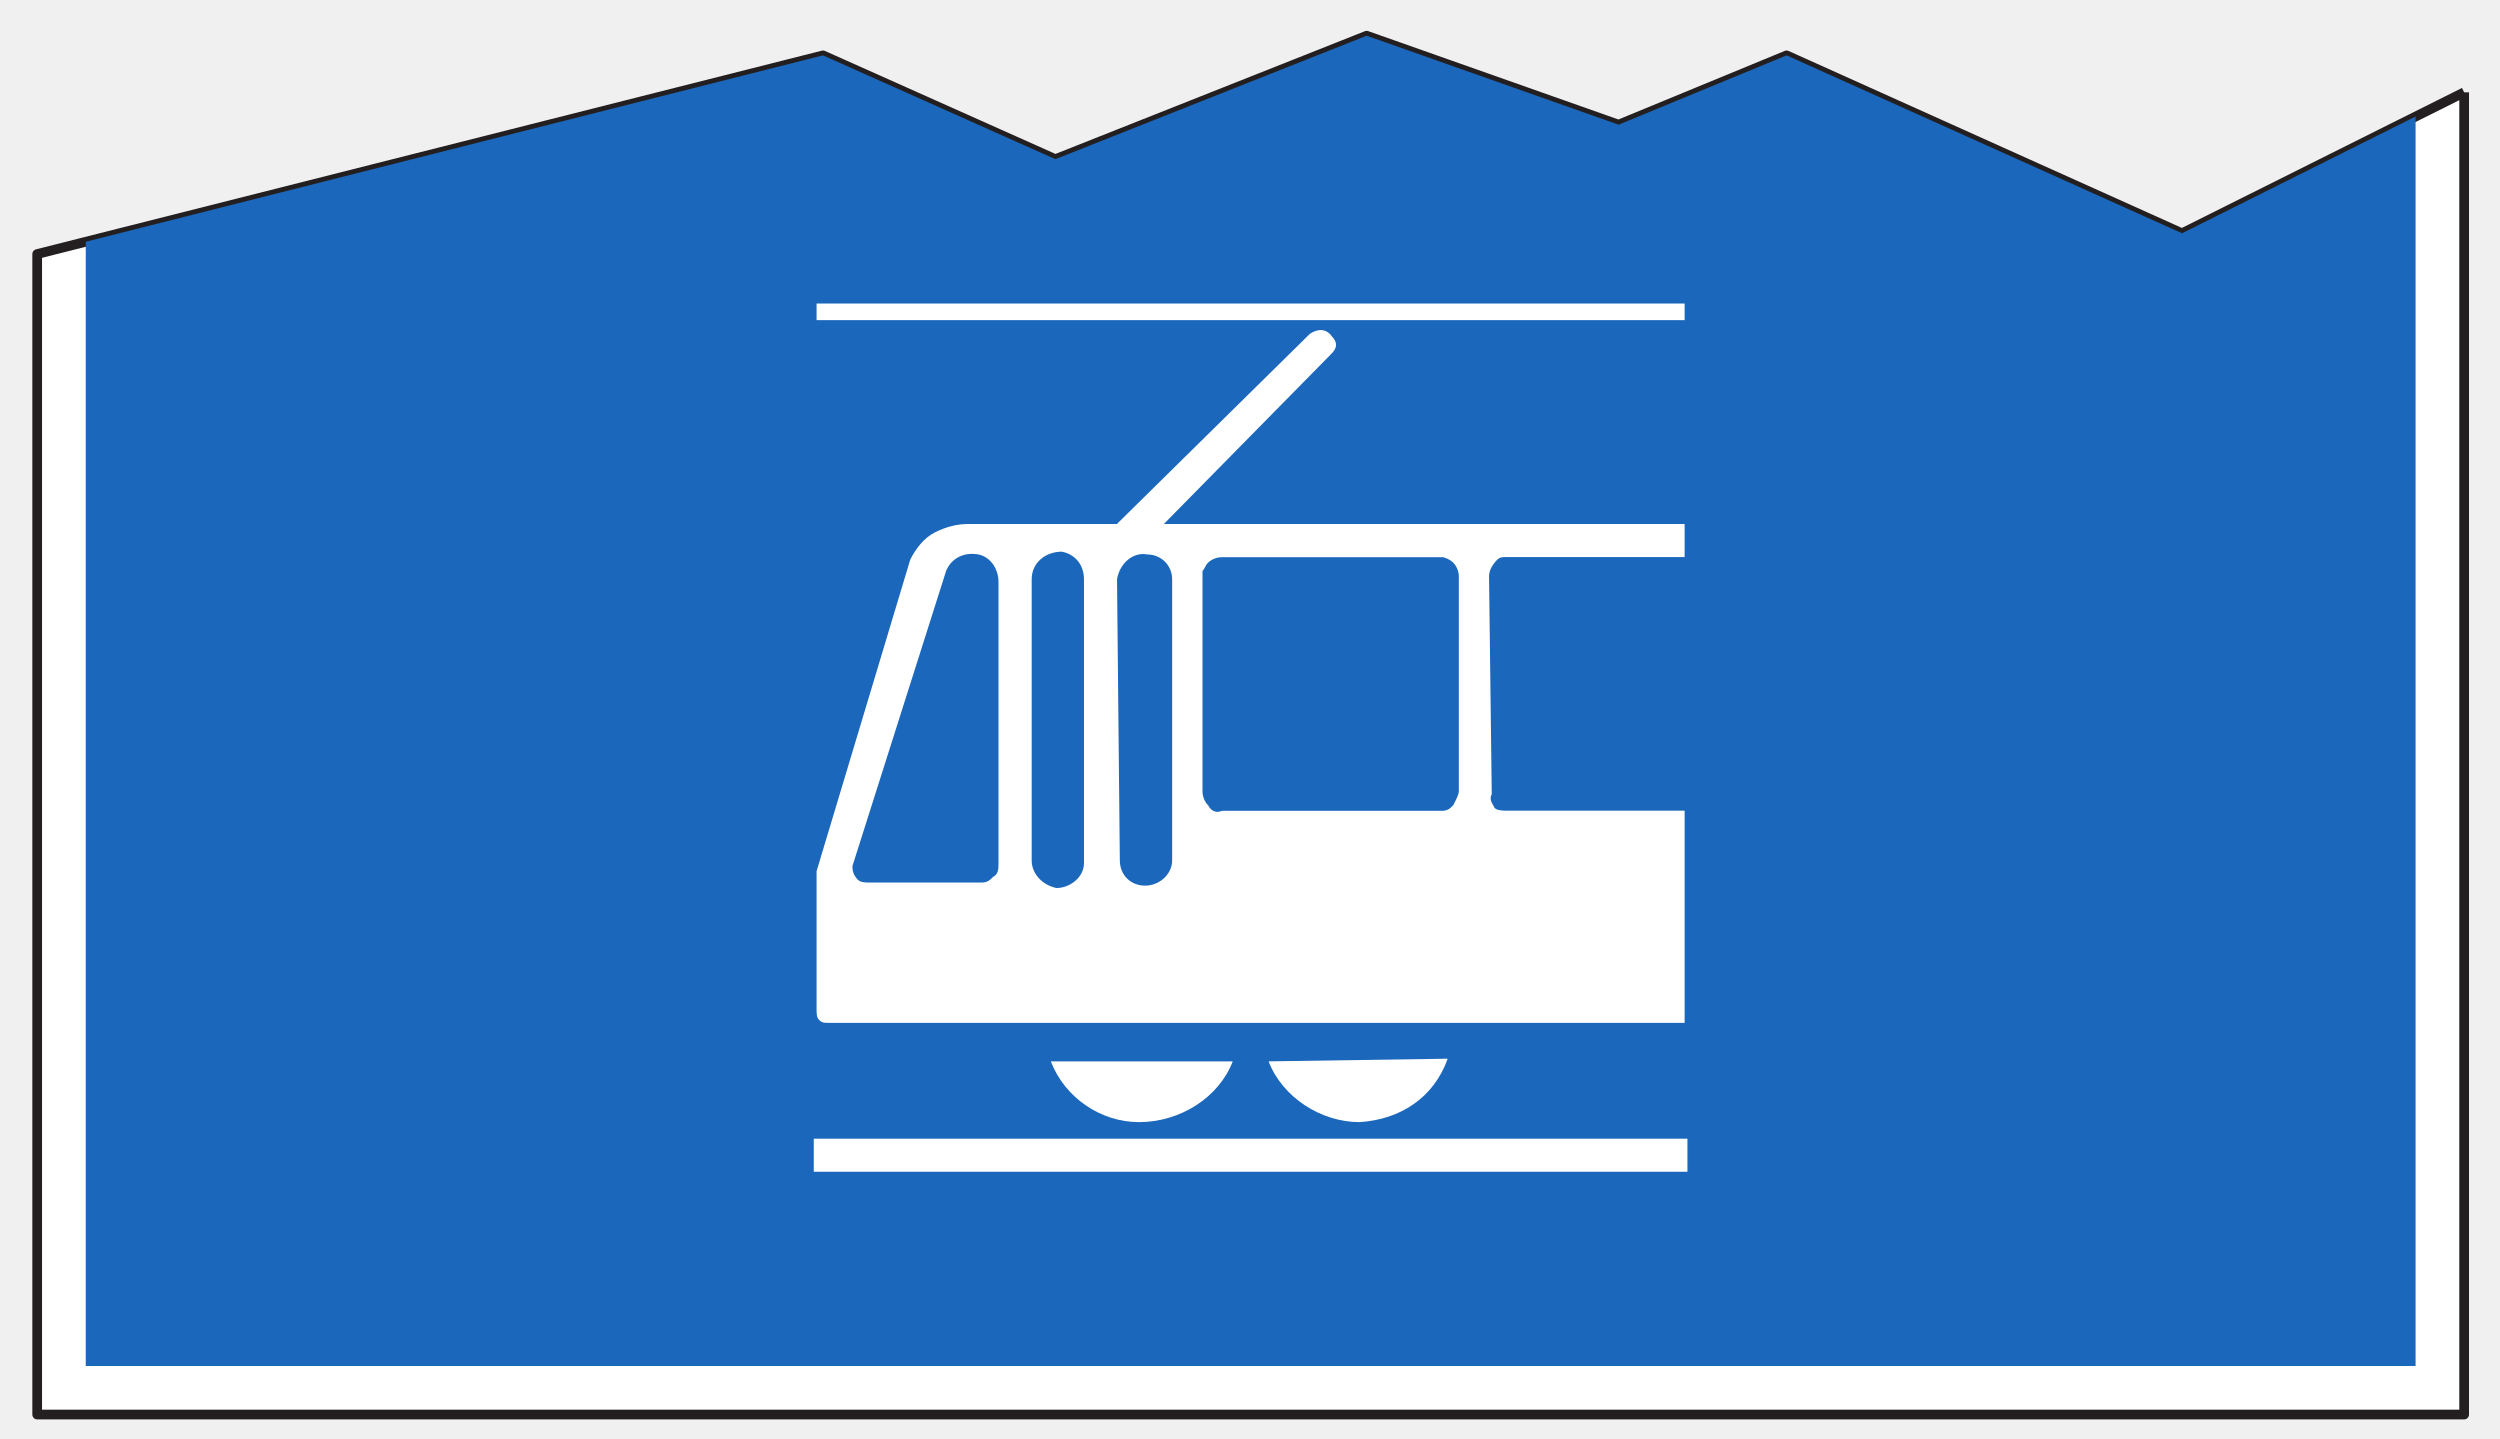
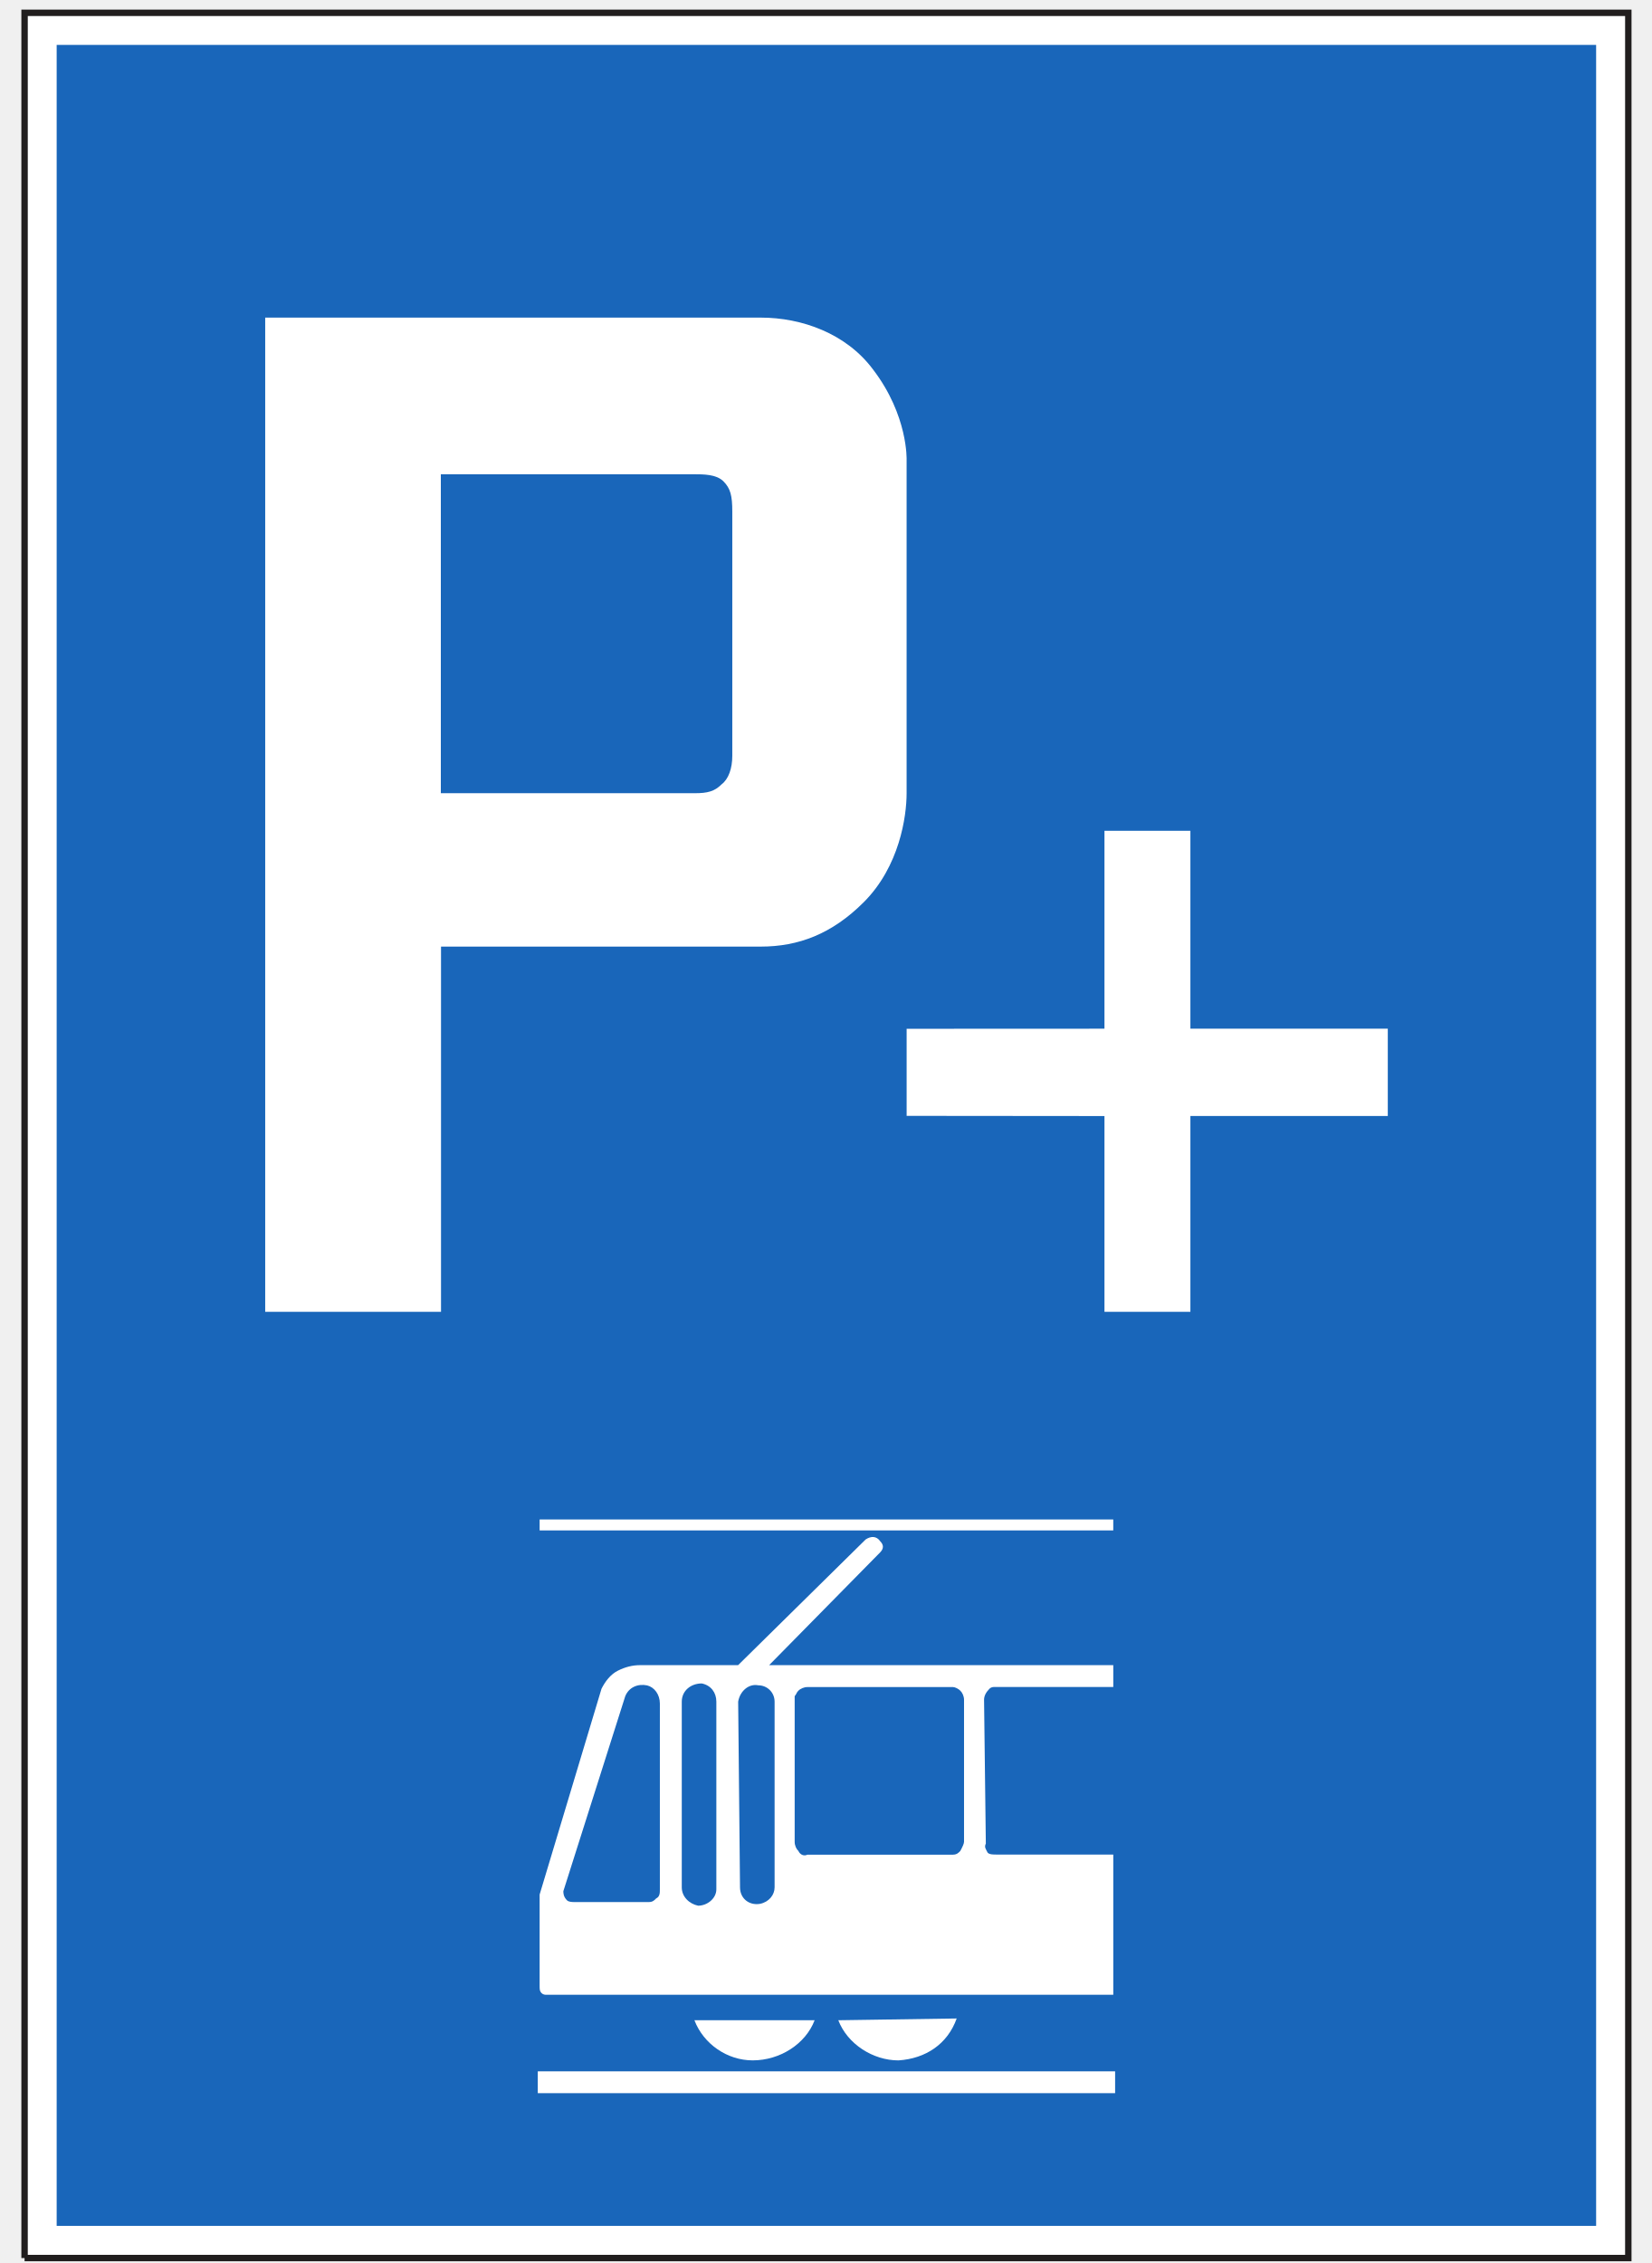
- <svg xmlns="http://www.w3.org/2000/svg" width="73pt" height="42pt" viewBox="0 0 73 42" version="1.1">
-   <g id="surface1">
-     <path style="fill-rule:nonzero;fill:rgb(100%,100%,100%);fill-opacity:1;stroke-width:2.835;stroke-linecap:butt;stroke-linejoin:round;stroke:rgb(13.73%,12.16%,12.549%);stroke-opacity:1;stroke-miterlimit:4;" d="M 719.531 393.047 L 719.531 6.953 L 10.859 6.953 L 10.859 345.82 L 240.312 403.828 L 308.164 373.516 L 399.062 409.57 L 472.617 383.594 L 521.68 403.828 L 637.148 351.875 L 719.531 393.047 " transform="matrix(0.1,0,0,-0.1,0,42)" />
-     <path style=" stroke:none;fill-rule:nonzero;fill:rgb(10.112%,40.585%,73.28%);fill-opacity:1;" d="M 70.535 3.402 L 70.535 39.887 L 2.504 39.887 L 2.504 7.059 L 24.031 1.617 L 30.816 4.648 L 39.906 1.043 L 47.262 3.641 L 52.168 1.617 L 63.715 6.812 L 70.535 3.402 " />
-     <path style=" stroke:none;fill-rule:nonzero;fill:rgb(100%,100%,100%);fill-opacity:1;" d="M 23.762 34.215 L 49.273 34.215 L 49.273 33.25 L 23.762 33.25 Z M 23.762 34.215 " />
-     <path style=" stroke:none;fill-rule:nonzero;fill:rgb(100%,100%,100%);fill-opacity:1;" d="M 30.684 30.992 L 35.996 30.992 C 35.594 32.043 34.465 32.766 33.258 32.766 C 32.133 32.766 31.086 32.043 30.684 30.992 " />
-     <path style=" stroke:none;fill-rule:nonzero;fill:rgb(100%,100%,100%);fill-opacity:1;" d="M 37.043 30.992 L 42.273 30.914 C 41.871 32.043 40.906 32.688 39.699 32.766 C 38.574 32.766 37.445 32.043 37.043 30.992 " />
-     <path style=" stroke:none;fill-rule:nonzero;fill:rgb(100%,100%,100%);fill-opacity:1;" d="M 24.164 29.867 C 24.082 29.867 24.004 29.867 23.926 29.789 C 23.844 29.707 23.844 29.625 23.844 29.465 L 23.844 25.844 C 23.844 25.762 23.844 25.684 23.844 25.684 C 23.844 25.602 23.844 25.523 23.844 25.438 L 26.578 16.344 C 26.738 16.023 26.98 15.703 27.305 15.543 C 27.625 15.383 27.945 15.301 28.27 15.301 L 32.613 15.301 L 38.25 9.746 C 38.488 9.59 38.73 9.59 38.895 9.828 C 39.051 9.988 39.051 10.148 38.895 10.312 L 33.984 15.301 L 49.191 15.301 L 49.191 16.266 L 43.961 16.266 C 43.883 16.266 43.801 16.266 43.719 16.344 C 43.559 16.508 43.48 16.668 43.48 16.832 L 43.559 23.188 C 43.48 23.348 43.559 23.43 43.641 23.59 C 43.719 23.672 43.883 23.672 44.039 23.672 L 49.191 23.672 L 49.191 29.867 L 24.164 29.867 " />
-     <path style=" stroke:none;fill-rule:nonzero;fill:rgb(100%,100%,100%);fill-opacity:1;" d="M 23.844 9.348 L 49.191 9.348 L 49.191 8.863 L 23.844 8.863 Z M 23.844 9.348 " />
-     <path style=" stroke:none;fill-rule:nonzero;fill:rgb(10.112%,40.585%,73.28%);fill-opacity:1;" d="M 42.113 23.676 L 35.68 23.676 C 35.516 23.754 35.355 23.676 35.277 23.512 C 35.191 23.434 35.113 23.273 35.113 23.109 L 35.113 16.672 C 35.191 16.59 35.191 16.512 35.277 16.43 C 35.355 16.348 35.516 16.27 35.68 16.27 L 42.113 16.27 C 42.195 16.27 42.355 16.348 42.434 16.43 C 42.52 16.512 42.598 16.672 42.598 16.832 L 42.598 23.109 C 42.598 23.191 42.52 23.352 42.434 23.512 C 42.355 23.594 42.277 23.676 42.113 23.676 " />
-     <path style=" stroke:none;fill-rule:nonzero;fill:rgb(10.112%,40.585%,73.28%);fill-opacity:1;" d="M 34.227 25.121 C 34.227 25.445 33.984 25.766 33.582 25.848 C 33.102 25.93 32.699 25.609 32.699 25.121 L 32.617 16.914 C 32.699 16.43 33.102 16.109 33.504 16.191 C 33.906 16.191 34.227 16.512 34.227 16.914 L 34.227 25.121 " />
-     <path style=" stroke:none;fill-rule:nonzero;fill:rgb(10.112%,40.585%,73.28%);fill-opacity:1;" d="M 31.652 25.207 C 31.652 25.609 31.25 25.93 30.848 25.93 C 30.449 25.848 30.125 25.527 30.125 25.121 L 30.125 16.914 C 30.125 16.43 30.527 16.109 31.008 16.109 C 31.414 16.191 31.652 16.512 31.652 16.914 L 31.652 25.207 " />
-     <path style=" stroke:none;fill-rule:nonzero;fill:rgb(10.112%,40.585%,73.28%);fill-opacity:1;" d="M 29.156 25.207 C 29.156 25.367 29.156 25.531 28.992 25.609 C 28.914 25.691 28.836 25.77 28.672 25.77 L 25.371 25.77 C 25.293 25.77 25.129 25.77 25.051 25.691 C 24.891 25.531 24.891 25.367 24.891 25.289 L 27.625 16.676 C 27.785 16.273 28.191 16.109 28.594 16.195 C 28.914 16.273 29.156 16.598 29.156 16.996 L 29.156 25.207 " />
+ <svg xmlns="http://www.w3.org/2000/svg" width="73pt" height="100pt" viewBox="0 0 73 100" version="1.1" id="svg2563">
+   <defs id="defs2567" />
+   <g id="g2992">
+     <g id="surface1">
+       <path style="fill:#ffffff;fill-opacity:1;fill-rule:nonzero;stroke:none" d="M 1.086,99.781 H 71.953 V 0.566 H 1.086 Z m 0,0" id="path2532" />
+       <path style="fill:none;stroke:#211e1e;stroke-width:2.835;stroke-linecap:butt;stroke-linejoin:miter;stroke-miterlimit:4;stroke-opacity:1" d="M 10.859,2.188 H 719.531 V 994.336 H 10.859 V 2.188" transform="matrix(0.1,0,0,-0.1,0,100)" id="path2534" />
+       <path style="fill:#1966ba;fill-opacity:1;fill-rule:nonzero;stroke:none" d="M 2.504,98.359 H 70.531 v -96.375 H 2.504 Z m 0,0" id="path2536" />
+       <path style="fill:#ffffff;fill-opacity:1;fill-rule:nonzero;stroke:none" d="M 19.488,57.969 H 11.719 V 14.035 h 21.902 c 1.809,0 3.77,0.703 4.949,2.281 1.57,2.047 1.492,4.016 1.492,4.016 v 14.723 c 0,1.027 -0.316,3.23 -1.887,4.805 -1.414,1.418 -2.902,1.969 -4.555,1.969 H 19.488 V 57.969" id="path2538" />
+       <path style="fill:#ffffff;fill-opacity:1;fill-rule:nonzero;stroke:none" d="m 52.602,49.316 h 8.723 v -3.859 h -8.723 v -8.746 h -3.797 v 8.746 l -8.742,0.004 v 3.848 l 8.742,0.008 v 8.652 h 3.797 v -8.652" id="path2540" />
+       <path style="fill:#1966ba;fill-opacity:1;fill-rule:nonzero;stroke:none" d="m 19.48,35.051 v -14.094 h 11.152 c 0.469,0 1.02,0 1.336,0.312 0.312,0.316 0.391,0.633 0.391,1.34 v 10.789 c 0,0.551 -0.16,1.023 -0.473,1.262 -0.312,0.312 -0.625,0.391 -1.176,0.391 H 19.48" id="path2560" />
+     </g>
+     <g id="g2733" transform="translate(-127.4213,2.547016)">
+       <path style="fill:#ffffff;fill-opacity:1;fill-rule:nonzero;stroke:none" d="m 151.185,89.948 h 25.512 V 88.984 H 151.185 Z m 0,0" id="path2596" />
+       <path style="fill:#ffffff;fill-opacity:1;fill-rule:nonzero;stroke:none" d="m 158.107,86.726 h 5.312 c -0.402,1.051 -1.531,1.773 -2.738,1.773 -1.125,0 -2.172,-0.723 -2.574,-1.773" id="path2598" />
+       <path style="fill:#ffffff;fill-opacity:1;fill-rule:nonzero;stroke:none" d="m 164.466,86.726 5.23,-0.078 c -0.402,1.129 -1.367,1.773 -2.574,1.852 -1.125,0 -2.254,-0.723 -2.656,-1.773" id="path2600" />
+       <path style="fill:#ffffff;fill-opacity:1;fill-rule:nonzero;stroke:none" d="m 151.587,85.601 c -0.082,0 -0.16,0 -0.238,-0.078 -0.082,-0.082 -0.082,-0.164 -0.082,-0.324 v -3.621 c 0,-0.082 0,-0.16 0,-0.16 0,-0.082 0,-0.16 0,-0.246 l 2.734,-9.094 c 0.16,-0.32 0.402,-0.641 0.727,-0.801 0.32,-0.16 0.641,-0.242 0.965,-0.242 h 4.344 l 5.637,-5.555 c 0.238,-0.156 0.48,-0.156 0.645,0.082 0.156,0.16 0.156,0.32 0,0.484 l -4.91,4.988 h 15.207 v 0.965 h -5.23 c -0.078,0 -0.16,0 -0.242,0.078 -0.16,0.164 -0.238,0.324 -0.238,0.488 l 0.078,6.355 c -0.078,0.16 0,0.242 0.082,0.402 0.078,0.082 0.242,0.082 0.398,0.082 h 5.152 v 6.195 h -25.027" id="path2602" />
+       <path style="fill:#ffffff;fill-opacity:1;fill-rule:nonzero;stroke:none" d="m 151.267,65.081 h 25.348 v -0.484 h -25.348 z m 0,0" id="path2604" />
+       <path style="fill:#1966ba;fill-opacity:1;fill-rule:nonzero;stroke:none" d="m 169.537,79.409 h -6.434 c -0.164,0.078 -0.324,0 -0.402,-0.164 -0.086,-0.078 -0.164,-0.238 -0.164,-0.402 v -6.438 c 0.078,-0.082 0.078,-0.16 0.164,-0.242 0.078,-0.082 0.238,-0.16 0.402,-0.16 h 6.434 c 0.082,0 0.242,0.078 0.32,0.16 0.086,0.082 0.164,0.242 0.164,0.402 v 6.277 c 0,0.082 -0.078,0.242 -0.164,0.402 -0.078,0.082 -0.156,0.164 -0.32,0.164" id="path2606" />
+       <path style="fill:#1966ba;fill-opacity:1;fill-rule:nonzero;stroke:none" d="m 161.65,80.855 c 0,0.324 -0.242,0.645 -0.645,0.727 -0.48,0.082 -0.883,-0.238 -0.883,-0.727 l -0.082,-8.207 c 0.082,-0.484 0.484,-0.805 0.887,-0.723 0.402,0 0.723,0.32 0.723,0.723 v 8.207" id="path2608" />
+       <path style="fill:#1966ba;fill-opacity:1;fill-rule:nonzero;stroke:none" d="m 159.076,80.941 c 0,0.402 -0.402,0.723 -0.805,0.723 -0.398,-0.082 -0.723,-0.402 -0.723,-0.809 V 72.648 c 0,-0.484 0.402,-0.805 0.883,-0.805 0.406,0.082 0.645,0.402 0.645,0.805 v 8.293" id="path2610" />
+       <path style="fill:#1966ba;fill-opacity:1;fill-rule:nonzero;stroke:none" d="m 156.58,80.941 c 0,0.16 0,0.324 -0.164,0.402 -0.078,0.082 -0.156,0.16 -0.32,0.16 h -3.301 c -0.078,0 -0.242,0 -0.32,-0.078 -0.16,-0.16 -0.16,-0.324 -0.16,-0.402 l 2.734,-8.613 c 0.16,-0.402 0.566,-0.566 0.969,-0.48 0.32,0.078 0.562,0.402 0.562,0.801 v 8.211" id="path2612" />
+     </g>
  </g>
</svg>
